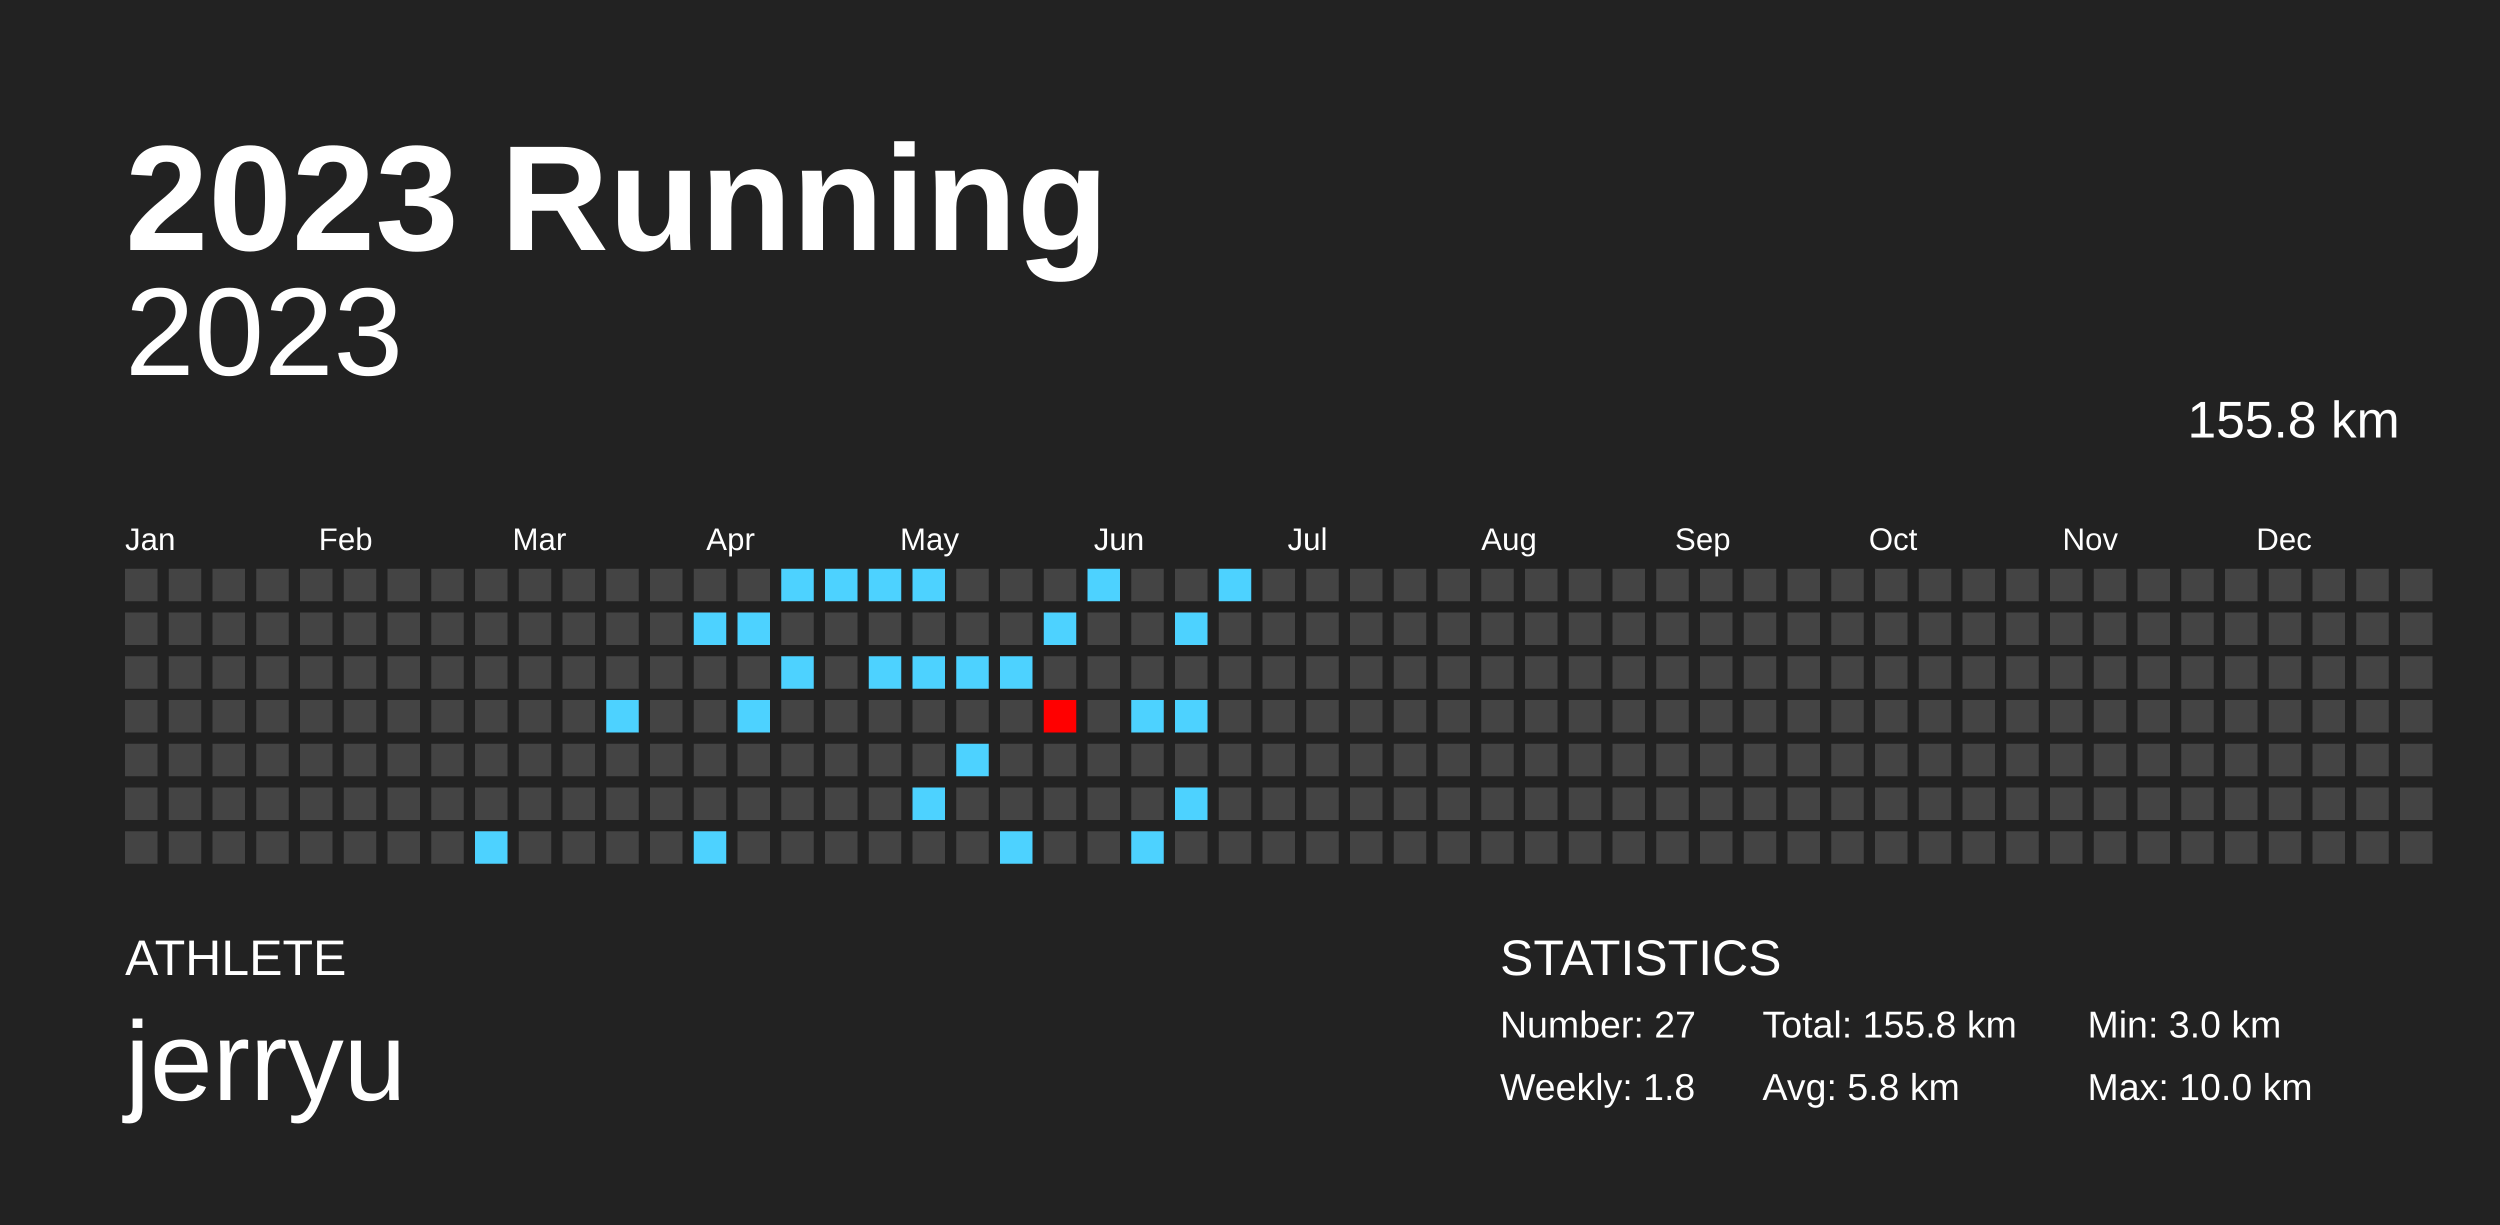
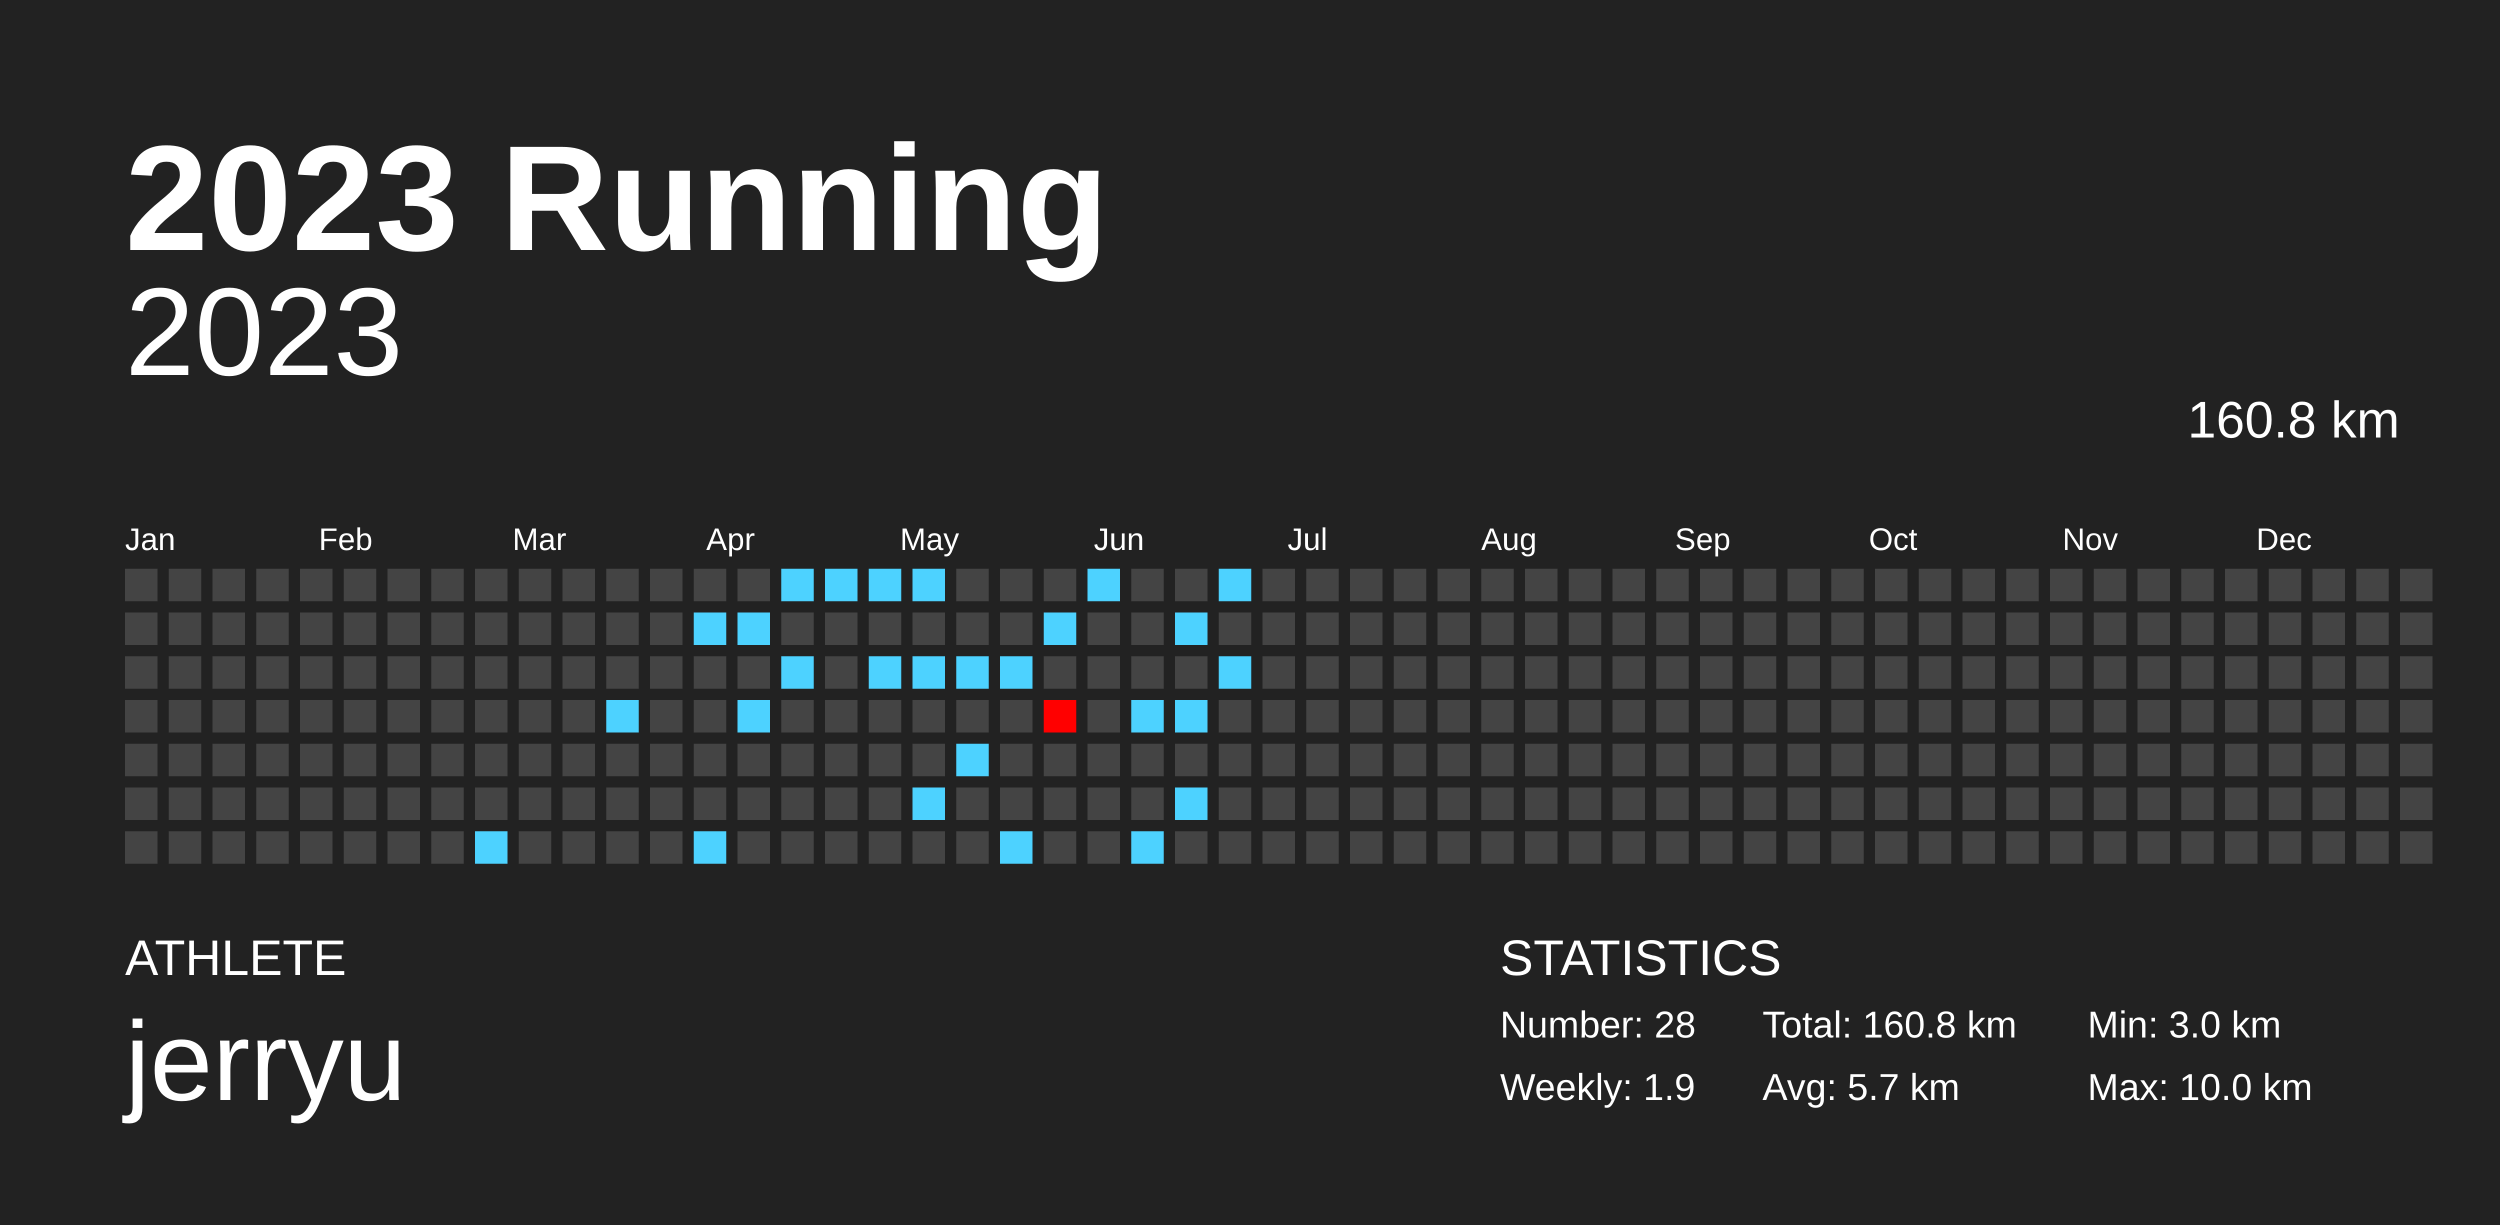
<svg xmlns="http://www.w3.org/2000/svg" baseProfile="full" height="98mm" version="1.1" viewBox="0,0,200,98" width="200mm">
  <defs />
  <rect fill="#222222" height="98" width="200" x="0" y="0" />
  <text fill="#FFFFFF" style="font-size:12px; font-family:Arial; font-weight:bold;" x="10" y="20">2023 Running</text>
  <text fill="#FFFFFF" style="font-size:4px; font-family:Arial" x="10" y="78">ATHLETE</text>
  <text fill="#FFFFFF" style="font-size:9px; font-family:Arial" x="10" y="88">jerryu</text>
  <text fill="#FFFFFF" style="font-size:4px; font-family:Arial" x="120" y="78">STATISTICS</text>
-   <text fill="#FFFFFF" style="font-size:3px; font-family:Arial" x="120" y="83">Number: 27</text>
-   <text fill="#FFFFFF" style="font-size:3px; font-family:Arial" x="120" y="88">Weekly: 1.8</text>
-   <text fill="#FFFFFF" style="font-size:3px; font-family:Arial" x="141" y="83">Total: 155.8 km</text>
-   <text fill="#FFFFFF" style="font-size:3px; font-family:Arial" x="141" y="88">Avg: 5.8 km</text>
+   <text fill="#FFFFFF" style="font-size:3px; font-family:Arial" x="120" y="83">Number: 28</text>
+   <text fill="#FFFFFF" style="font-size:3px; font-family:Arial" x="120" y="88">Weekly: 1.9</text>
+   <text fill="#FFFFFF" style="font-size:3px; font-family:Arial" x="141" y="83">Total: 160.8 km</text>
+   <text fill="#FFFFFF" style="font-size:3px; font-family:Arial" x="141" y="88">Avg: 5.7 km</text>
  <text fill="#FFFFFF" style="font-size:3px; font-family:Arial" x="167" y="83">Min: 3.0 km</text>
  <text fill="#FFFFFF" style="font-size:3px; font-family:Arial" x="167" y="88">Max: 10.0 km</text>
  <text alignment-baseline="hanging" fill="#FFFFFF" style="font-size:10.0px; font-family:Arial;" x="10" y="30">2023</text>
-   <text alignment-baseline="hanging" fill="#FFFFFF" style="font-size:4.125px; font-family:Arial;" x="175" y="35">155.8 km</text>
+   <text alignment-baseline="hanging" fill="#FFFFFF" style="font-size:4.125px; font-family:Arial;" x="175" y="35">160.8 km</text>
  <text fill="#FFFFFF" style="font-size:2.5px; font-family:Arial" x="10.0" y="44">Jan</text>
  <text fill="#FFFFFF" style="font-size:2.5px; font-family:Arial" x="25.5" y="44">Feb</text>
  <text fill="#FFFFFF" style="font-size:2.5px; font-family:Arial" x="41.0" y="44">Mar</text>
  <text fill="#FFFFFF" style="font-size:2.5px; font-family:Arial" x="56.5" y="44">Apr</text>
  <text fill="#FFFFFF" style="font-size:2.5px; font-family:Arial" x="72.0" y="44">May</text>
  <text fill="#FFFFFF" style="font-size:2.5px; font-family:Arial" x="87.5" y="44">Jun</text>
  <text fill="#FFFFFF" style="font-size:2.5px; font-family:Arial" x="103.0" y="44">Jul</text>
  <text fill="#FFFFFF" style="font-size:2.5px; font-family:Arial" x="118.5" y="44">Aug</text>
  <text fill="#FFFFFF" style="font-size:2.5px; font-family:Arial" x="134.0" y="44">Sep</text>
  <text fill="#FFFFFF" style="font-size:2.5px; font-family:Arial" x="149.5" y="44">Oct</text>
  <text fill="#FFFFFF" style="font-size:2.5px; font-family:Arial" x="165.0" y="44">Nov</text>
  <text fill="#FFFFFF" style="font-size:2.5px; font-family:Arial" x="180.5" y="44">Dec</text>
  <rect fill="#444444" height="2.6" width="2.6" x="10.0" y="45.5" />
  <rect fill="#444444" height="2.6" width="2.6" x="10.0" y="49.0" />
  <rect fill="#444444" height="2.6" width="2.6" x="10.0" y="52.5" />
  <rect fill="#444444" height="2.6" width="2.6" x="10.0" y="56.0" />
  <rect fill="#444444" height="2.6" width="2.6" x="10.0" y="59.5" />
  <rect fill="#444444" height="2.6" width="2.6" x="10.0" y="63.0" />
  <rect fill="#444444" height="2.6" width="2.6" x="10.0" y="66.5" />
  <rect fill="#444444" height="2.6" width="2.6" x="13.5" y="45.5" />
  <rect fill="#444444" height="2.6" width="2.6" x="13.5" y="49.0" />
  <rect fill="#444444" height="2.6" width="2.6" x="13.5" y="52.5" />
  <rect fill="#444444" height="2.6" width="2.6" x="13.5" y="56.0" />
  <rect fill="#444444" height="2.6" width="2.6" x="13.5" y="59.5" />
  <rect fill="#444444" height="2.6" width="2.6" x="13.5" y="63.0" />
  <rect fill="#444444" height="2.6" width="2.6" x="13.5" y="66.5" />
  <rect fill="#444444" height="2.6" width="2.6" x="17.0" y="45.5" />
  <rect fill="#444444" height="2.6" width="2.6" x="17.0" y="49.0" />
  <rect fill="#444444" height="2.6" width="2.6" x="17.0" y="52.5" />
  <rect fill="#444444" height="2.6" width="2.6" x="17.0" y="56.0" />
  <rect fill="#444444" height="2.6" width="2.6" x="17.0" y="59.5" />
  <rect fill="#444444" height="2.6" width="2.6" x="17.0" y="63.0" />
  <rect fill="#444444" height="2.6" width="2.6" x="17.0" y="66.5" />
  <rect fill="#444444" height="2.6" width="2.6" x="20.5" y="45.5" />
  <rect fill="#444444" height="2.6" width="2.6" x="20.5" y="49.0" />
  <rect fill="#444444" height="2.6" width="2.6" x="20.5" y="52.5" />
  <rect fill="#444444" height="2.6" width="2.6" x="20.5" y="56.0" />
  <rect fill="#444444" height="2.6" width="2.6" x="20.5" y="59.5" />
  <rect fill="#444444" height="2.6" width="2.6" x="20.5" y="63.0" />
  <rect fill="#444444" height="2.6" width="2.6" x="20.5" y="66.5" />
  <rect fill="#444444" height="2.6" width="2.6" x="24.0" y="45.5" />
  <rect fill="#444444" height="2.6" width="2.6" x="24.0" y="49.0" />
  <rect fill="#444444" height="2.6" width="2.6" x="24.0" y="52.5" />
  <rect fill="#444444" height="2.6" width="2.6" x="24.0" y="56.0" />
  <rect fill="#444444" height="2.6" width="2.6" x="24.0" y="59.5" />
  <rect fill="#444444" height="2.6" width="2.6" x="24.0" y="63.0" />
  <rect fill="#444444" height="2.6" width="2.6" x="24.0" y="66.5" />
  <rect fill="#444444" height="2.6" width="2.6" x="27.5" y="45.5" />
  <rect fill="#444444" height="2.6" width="2.6" x="27.5" y="49.0" />
  <rect fill="#444444" height="2.6" width="2.6" x="27.5" y="52.5" />
  <rect fill="#444444" height="2.6" width="2.6" x="27.5" y="56.0" />
  <rect fill="#444444" height="2.6" width="2.6" x="27.5" y="59.5" />
  <rect fill="#444444" height="2.6" width="2.6" x="27.5" y="63.0" />
  <rect fill="#444444" height="2.6" width="2.6" x="27.5" y="66.5" />
  <rect fill="#444444" height="2.6" width="2.6" x="31.0" y="45.5" />
  <rect fill="#444444" height="2.6" width="2.6" x="31.0" y="49.0" />
  <rect fill="#444444" height="2.6" width="2.6" x="31.0" y="52.5" />
  <rect fill="#444444" height="2.6" width="2.6" x="31.0" y="56.0" />
  <rect fill="#444444" height="2.6" width="2.6" x="31.0" y="59.5" />
  <rect fill="#444444" height="2.6" width="2.6" x="31.0" y="63.0" />
  <rect fill="#444444" height="2.6" width="2.6" x="31.0" y="66.5" />
  <rect fill="#444444" height="2.6" width="2.6" x="34.5" y="45.5" />
  <rect fill="#444444" height="2.6" width="2.6" x="34.5" y="49.0" />
  <rect fill="#444444" height="2.6" width="2.6" x="34.5" y="52.5" />
  <rect fill="#444444" height="2.6" width="2.6" x="34.5" y="56.0" />
  <rect fill="#444444" height="2.6" width="2.6" x="34.5" y="59.5" />
  <rect fill="#444444" height="2.6" width="2.6" x="34.5" y="63.0" />
  <rect fill="#444444" height="2.6" width="2.6" x="34.5" y="66.5" />
  <rect fill="#444444" height="2.6" width="2.6" x="38.0" y="45.5" />
  <rect fill="#444444" height="2.6" width="2.6" x="38.0" y="49.0" />
  <rect fill="#444444" height="2.6" width="2.6" x="38.0" y="52.5" />
  <rect fill="#444444" height="2.6" width="2.6" x="38.0" y="56.0" />
  <rect fill="#444444" height="2.6" width="2.6" x="38.0" y="59.5" />
  <rect fill="#444444" height="2.6" width="2.6" x="38.0" y="63.0" />
  <rect fill="#4dd2ff" height="2.6" width="2.6" x="38.0" y="66.5" />
  <rect fill="#444444" height="2.6" width="2.6" x="41.5" y="45.5" />
  <rect fill="#444444" height="2.6" width="2.6" x="41.5" y="49.0" />
  <rect fill="#444444" height="2.6" width="2.6" x="41.5" y="52.5" />
  <rect fill="#444444" height="2.6" width="2.6" x="41.5" y="56.0" />
  <rect fill="#444444" height="2.6" width="2.6" x="41.5" y="59.5" />
  <rect fill="#444444" height="2.6" width="2.6" x="41.5" y="63.0" />
  <rect fill="#444444" height="2.6" width="2.6" x="41.5" y="66.5" />
  <rect fill="#444444" height="2.6" width="2.6" x="45.0" y="45.5" />
  <rect fill="#444444" height="2.6" width="2.6" x="45.0" y="49.0" />
  <rect fill="#444444" height="2.6" width="2.6" x="45.0" y="52.5" />
  <rect fill="#444444" height="2.6" width="2.6" x="45.0" y="56.0" />
  <rect fill="#444444" height="2.6" width="2.6" x="45.0" y="59.5" />
  <rect fill="#444444" height="2.6" width="2.6" x="45.0" y="63.0" />
  <rect fill="#444444" height="2.6" width="2.6" x="45.0" y="66.5" />
  <rect fill="#444444" height="2.6" width="2.6" x="48.5" y="45.5" />
  <rect fill="#444444" height="2.6" width="2.6" x="48.5" y="49.0" />
  <rect fill="#444444" height="2.6" width="2.6" x="48.5" y="52.5" />
  <rect fill="#4dd2ff" height="2.6" width="2.6" x="48.5" y="56.0" />
  <rect fill="#444444" height="2.6" width="2.6" x="48.5" y="59.5" />
  <rect fill="#444444" height="2.6" width="2.6" x="48.5" y="63.0" />
  <rect fill="#444444" height="2.6" width="2.6" x="48.5" y="66.5" />
  <rect fill="#444444" height="2.6" width="2.6" x="52.0" y="45.5" />
  <rect fill="#444444" height="2.6" width="2.6" x="52.0" y="49.0" />
  <rect fill="#444444" height="2.6" width="2.6" x="52.0" y="52.5" />
  <rect fill="#444444" height="2.6" width="2.6" x="52.0" y="56.0" />
  <rect fill="#444444" height="2.6" width="2.6" x="52.0" y="59.5" />
  <rect fill="#444444" height="2.6" width="2.6" x="52.0" y="63.0" />
  <rect fill="#444444" height="2.6" width="2.6" x="52.0" y="66.5" />
  <rect fill="#444444" height="2.6" width="2.6" x="55.5" y="45.5" />
  <rect fill="#4dd2ff" height="2.6" width="2.6" x="55.5" y="49.0" />
  <rect fill="#444444" height="2.6" width="2.6" x="55.5" y="52.5" />
  <rect fill="#444444" height="2.6" width="2.6" x="55.5" y="56.0" />
  <rect fill="#444444" height="2.6" width="2.6" x="55.5" y="59.5" />
  <rect fill="#444444" height="2.6" width="2.6" x="55.5" y="63.0" />
  <rect fill="#4dd2ff" height="2.6" width="2.6" x="55.5" y="66.5" />
  <rect fill="#444444" height="2.6" width="2.6" x="59.0" y="45.5" />
  <rect fill="#4dd2ff" height="2.6" width="2.6" x="59.0" y="49.0" />
  <rect fill="#444444" height="2.6" width="2.6" x="59.0" y="52.5" />
  <rect fill="#4dd2ff" height="2.6" width="2.6" x="59.0" y="56.0" />
  <rect fill="#444444" height="2.6" width="2.6" x="59.0" y="59.5" />
  <rect fill="#444444" height="2.6" width="2.6" x="59.0" y="63.0" />
  <rect fill="#444444" height="2.6" width="2.6" x="59.0" y="66.5" />
  <rect fill="#4dd2ff" height="2.6" width="2.6" x="62.5" y="45.5" />
  <rect fill="#444444" height="2.6" width="2.6" x="62.5" y="49.0" />
  <rect fill="#4dd2ff" height="2.6" width="2.6" x="62.5" y="52.5" />
  <rect fill="#444444" height="2.6" width="2.6" x="62.5" y="56.0" />
  <rect fill="#444444" height="2.6" width="2.6" x="62.5" y="59.5" />
  <rect fill="#444444" height="2.6" width="2.6" x="62.5" y="63.0" />
  <rect fill="#444444" height="2.6" width="2.6" x="62.5" y="66.5" />
  <rect fill="#4dd2ff" height="2.6" width="2.6" x="66.0" y="45.5" />
  <rect fill="#444444" height="2.6" width="2.6" x="66.0" y="49.0" />
  <rect fill="#444444" height="2.6" width="2.6" x="66.0" y="52.5" />
  <rect fill="#444444" height="2.6" width="2.6" x="66.0" y="56.0" />
  <rect fill="#444444" height="2.6" width="2.6" x="66.0" y="59.5" />
  <rect fill="#444444" height="2.6" width="2.6" x="66.0" y="63.0" />
  <rect fill="#444444" height="2.6" width="2.6" x="66.0" y="66.5" />
  <rect fill="#4dd2ff" height="2.6" width="2.6" x="69.5" y="45.5" />
  <rect fill="#444444" height="2.6" width="2.6" x="69.5" y="49.0" />
  <rect fill="#4dd2ff" height="2.6" width="2.6" x="69.5" y="52.5" />
  <rect fill="#444444" height="2.6" width="2.6" x="69.5" y="56.0" />
  <rect fill="#444444" height="2.6" width="2.6" x="69.5" y="59.5" />
  <rect fill="#444444" height="2.6" width="2.6" x="69.5" y="63.0" />
  <rect fill="#444444" height="2.6" width="2.6" x="69.5" y="66.5" />
  <rect fill="#4dd2ff" height="2.6" width="2.6" x="73.0" y="45.5" />
  <rect fill="#444444" height="2.6" width="2.6" x="73.0" y="49.0" />
  <rect fill="#4dd2ff" height="2.6" width="2.6" x="73.0" y="52.5" />
  <rect fill="#444444" height="2.6" width="2.6" x="73.0" y="56.0" />
  <rect fill="#444444" height="2.6" width="2.6" x="73.0" y="59.5" />
  <rect fill="#4dd2ff" height="2.6" width="2.6" x="73.0" y="63.0" />
  <rect fill="#444444" height="2.6" width="2.6" x="73.0" y="66.5" />
  <rect fill="#444444" height="2.6" width="2.6" x="76.5" y="45.5" />
  <rect fill="#444444" height="2.6" width="2.6" x="76.5" y="49.0" />
  <rect fill="#4dd2ff" height="2.6" width="2.6" x="76.5" y="52.5" />
  <rect fill="#444444" height="2.6" width="2.6" x="76.5" y="56.0" />
  <rect fill="#4dd2ff" height="2.6" width="2.6" x="76.5" y="59.5" />
  <rect fill="#444444" height="2.6" width="2.6" x="76.5" y="63.0" />
  <rect fill="#444444" height="2.6" width="2.6" x="76.5" y="66.5" />
  <rect fill="#444444" height="2.6" width="2.6" x="80.0" y="45.5" />
  <rect fill="#444444" height="2.6" width="2.6" x="80.0" y="49.0" />
  <rect fill="#4dd2ff" height="2.6" width="2.6" x="80.0" y="52.5" />
  <rect fill="#444444" height="2.6" width="2.6" x="80.0" y="56.0" />
  <rect fill="#444444" height="2.6" width="2.6" x="80.0" y="59.5" />
  <rect fill="#444444" height="2.6" width="2.6" x="80.0" y="63.0" />
  <rect fill="#4dd2ff" height="2.6" width="2.6" x="80.0" y="66.5" />
  <rect fill="#444444" height="2.6" width="2.6" x="83.5" y="45.5" />
  <rect fill="#4dd2ff" height="2.6" width="2.6" x="83.5" y="49.0" />
  <rect fill="#444444" height="2.6" width="2.6" x="83.5" y="52.5" />
  <rect fill="#ff0000" height="2.6" width="2.6" x="83.5" y="56.0" />
  <rect fill="#444444" height="2.6" width="2.6" x="83.5" y="59.5" />
  <rect fill="#444444" height="2.6" width="2.6" x="83.5" y="63.0" />
  <rect fill="#444444" height="2.6" width="2.6" x="83.5" y="66.5" />
  <rect fill="#4dd2ff" height="2.6" width="2.6" x="87.0" y="45.5" />
  <rect fill="#444444" height="2.6" width="2.6" x="87.0" y="49.0" />
  <rect fill="#444444" height="2.6" width="2.6" x="87.0" y="52.5" />
  <rect fill="#444444" height="2.6" width="2.6" x="87.0" y="56.0" />
  <rect fill="#444444" height="2.6" width="2.6" x="87.0" y="59.5" />
  <rect fill="#444444" height="2.6" width="2.6" x="87.0" y="63.0" />
  <rect fill="#444444" height="2.6" width="2.6" x="87.0" y="66.5" />
  <rect fill="#444444" height="2.6" width="2.6" x="90.5" y="45.5" />
  <rect fill="#444444" height="2.6" width="2.6" x="90.5" y="49.0" />
  <rect fill="#444444" height="2.6" width="2.6" x="90.5" y="52.5" />
  <rect fill="#4dd2ff" height="2.6" width="2.6" x="90.5" y="56.0" />
  <rect fill="#444444" height="2.6" width="2.6" x="90.5" y="59.5" />
  <rect fill="#444444" height="2.6" width="2.6" x="90.5" y="63.0" />
  <rect fill="#4dd2ff" height="2.6" width="2.6" x="90.5" y="66.5" />
  <rect fill="#444444" height="2.6" width="2.6" x="94.0" y="45.5" />
  <rect fill="#4dd2ff" height="2.6" width="2.6" x="94.0" y="49.0" />
  <rect fill="#444444" height="2.6" width="2.6" x="94.0" y="52.5" />
  <rect fill="#4dd2ff" height="2.6" width="2.6" x="94.0" y="56.0" />
  <rect fill="#444444" height="2.6" width="2.6" x="94.0" y="59.5" />
  <rect fill="#4dd2ff" height="2.6" width="2.6" x="94.0" y="63.0" />
  <rect fill="#444444" height="2.6" width="2.6" x="94.0" y="66.5" />
  <rect fill="#4dd2ff" height="2.6" width="2.6" x="97.5" y="45.5" />
  <rect fill="#444444" height="2.6" width="2.6" x="97.5" y="49.0" />
-   <rect fill="#444444" height="2.6" width="2.6" x="97.5" y="52.5" />
+   <rect fill="#4dd2ff" height="2.6" width="2.6" x="97.5" y="52.5" />
  <rect fill="#444444" height="2.6" width="2.6" x="97.5" y="56.0" />
  <rect fill="#444444" height="2.6" width="2.6" x="97.5" y="59.5" />
  <rect fill="#444444" height="2.6" width="2.6" x="97.5" y="63.0" />
  <rect fill="#444444" height="2.6" width="2.6" x="97.5" y="66.5" />
  <rect fill="#444444" height="2.6" width="2.6" x="101.0" y="45.5" />
  <rect fill="#444444" height="2.6" width="2.6" x="101.0" y="49.0" />
  <rect fill="#444444" height="2.6" width="2.6" x="101.0" y="52.5" />
  <rect fill="#444444" height="2.6" width="2.6" x="101.0" y="56.0" />
  <rect fill="#444444" height="2.6" width="2.6" x="101.0" y="59.5" />
  <rect fill="#444444" height="2.6" width="2.6" x="101.0" y="63.0" />
  <rect fill="#444444" height="2.6" width="2.6" x="101.0" y="66.5" />
  <rect fill="#444444" height="2.6" width="2.6" x="104.5" y="45.5" />
  <rect fill="#444444" height="2.6" width="2.6" x="104.5" y="49.0" />
  <rect fill="#444444" height="2.6" width="2.6" x="104.5" y="52.5" />
  <rect fill="#444444" height="2.6" width="2.6" x="104.5" y="56.0" />
  <rect fill="#444444" height="2.6" width="2.6" x="104.5" y="59.5" />
  <rect fill="#444444" height="2.6" width="2.6" x="104.5" y="63.0" />
  <rect fill="#444444" height="2.6" width="2.6" x="104.5" y="66.5" />
  <rect fill="#444444" height="2.6" width="2.6" x="108.0" y="45.5" />
  <rect fill="#444444" height="2.6" width="2.6" x="108.0" y="49.0" />
  <rect fill="#444444" height="2.6" width="2.6" x="108.0" y="52.5" />
  <rect fill="#444444" height="2.6" width="2.6" x="108.0" y="56.0" />
  <rect fill="#444444" height="2.6" width="2.6" x="108.0" y="59.5" />
  <rect fill="#444444" height="2.6" width="2.6" x="108.0" y="63.0" />
  <rect fill="#444444" height="2.6" width="2.6" x="108.0" y="66.5" />
  <rect fill="#444444" height="2.6" width="2.6" x="111.5" y="45.5" />
  <rect fill="#444444" height="2.6" width="2.6" x="111.5" y="49.0" />
  <rect fill="#444444" height="2.6" width="2.6" x="111.5" y="52.5" />
  <rect fill="#444444" height="2.6" width="2.6" x="111.5" y="56.0" />
  <rect fill="#444444" height="2.6" width="2.6" x="111.5" y="59.5" />
  <rect fill="#444444" height="2.6" width="2.6" x="111.5" y="63.0" />
  <rect fill="#444444" height="2.6" width="2.6" x="111.5" y="66.5" />
  <rect fill="#444444" height="2.6" width="2.6" x="115.0" y="45.5" />
  <rect fill="#444444" height="2.6" width="2.6" x="115.0" y="49.0" />
  <rect fill="#444444" height="2.6" width="2.6" x="115.0" y="52.5" />
  <rect fill="#444444" height="2.6" width="2.6" x="115.0" y="56.0" />
  <rect fill="#444444" height="2.6" width="2.6" x="115.0" y="59.5" />
  <rect fill="#444444" height="2.6" width="2.6" x="115.0" y="63.0" />
  <rect fill="#444444" height="2.6" width="2.6" x="115.0" y="66.5" />
  <rect fill="#444444" height="2.6" width="2.6" x="118.5" y="45.5" />
  <rect fill="#444444" height="2.6" width="2.6" x="118.5" y="49.0" />
  <rect fill="#444444" height="2.6" width="2.6" x="118.5" y="52.5" />
  <rect fill="#444444" height="2.6" width="2.6" x="118.5" y="56.0" />
  <rect fill="#444444" height="2.6" width="2.6" x="118.5" y="59.5" />
  <rect fill="#444444" height="2.6" width="2.6" x="118.5" y="63.0" />
  <rect fill="#444444" height="2.6" width="2.6" x="118.5" y="66.5" />
  <rect fill="#444444" height="2.6" width="2.6" x="122.0" y="45.5" />
  <rect fill="#444444" height="2.6" width="2.6" x="122.0" y="49.0" />
  <rect fill="#444444" height="2.6" width="2.6" x="122.0" y="52.5" />
  <rect fill="#444444" height="2.6" width="2.6" x="122.0" y="56.0" />
  <rect fill="#444444" height="2.6" width="2.6" x="122.0" y="59.5" />
  <rect fill="#444444" height="2.6" width="2.6" x="122.0" y="63.0" />
  <rect fill="#444444" height="2.6" width="2.6" x="122.0" y="66.5" />
  <rect fill="#444444" height="2.6" width="2.6" x="125.5" y="45.5" />
  <rect fill="#444444" height="2.6" width="2.6" x="125.5" y="49.0" />
  <rect fill="#444444" height="2.6" width="2.6" x="125.5" y="52.5" />
  <rect fill="#444444" height="2.6" width="2.6" x="125.5" y="56.0" />
  <rect fill="#444444" height="2.6" width="2.6" x="125.5" y="59.5" />
  <rect fill="#444444" height="2.6" width="2.6" x="125.5" y="63.0" />
  <rect fill="#444444" height="2.6" width="2.6" x="125.5" y="66.5" />
  <rect fill="#444444" height="2.6" width="2.6" x="129.0" y="45.5" />
  <rect fill="#444444" height="2.6" width="2.6" x="129.0" y="49.0" />
  <rect fill="#444444" height="2.6" width="2.6" x="129.0" y="52.5" />
  <rect fill="#444444" height="2.6" width="2.6" x="129.0" y="56.0" />
  <rect fill="#444444" height="2.6" width="2.6" x="129.0" y="59.5" />
  <rect fill="#444444" height="2.6" width="2.6" x="129.0" y="63.0" />
  <rect fill="#444444" height="2.6" width="2.6" x="129.0" y="66.5" />
  <rect fill="#444444" height="2.6" width="2.6" x="132.5" y="45.5" />
  <rect fill="#444444" height="2.6" width="2.6" x="132.5" y="49.0" />
  <rect fill="#444444" height="2.6" width="2.6" x="132.5" y="52.5" />
  <rect fill="#444444" height="2.6" width="2.6" x="132.5" y="56.0" />
  <rect fill="#444444" height="2.6" width="2.6" x="132.5" y="59.5" />
  <rect fill="#444444" height="2.6" width="2.6" x="132.5" y="63.0" />
  <rect fill="#444444" height="2.6" width="2.6" x="132.5" y="66.5" />
  <rect fill="#444444" height="2.6" width="2.6" x="136.0" y="45.5" />
  <rect fill="#444444" height="2.6" width="2.6" x="136.0" y="49.0" />
  <rect fill="#444444" height="2.6" width="2.6" x="136.0" y="52.5" />
  <rect fill="#444444" height="2.6" width="2.6" x="136.0" y="56.0" />
  <rect fill="#444444" height="2.6" width="2.6" x="136.0" y="59.5" />
  <rect fill="#444444" height="2.6" width="2.6" x="136.0" y="63.0" />
  <rect fill="#444444" height="2.6" width="2.6" x="136.0" y="66.5" />
  <rect fill="#444444" height="2.6" width="2.6" x="139.5" y="45.5" />
  <rect fill="#444444" height="2.6" width="2.6" x="139.5" y="49.0" />
  <rect fill="#444444" height="2.6" width="2.6" x="139.5" y="52.5" />
  <rect fill="#444444" height="2.6" width="2.6" x="139.5" y="56.0" />
  <rect fill="#444444" height="2.6" width="2.6" x="139.5" y="59.5" />
  <rect fill="#444444" height="2.6" width="2.6" x="139.5" y="63.0" />
  <rect fill="#444444" height="2.6" width="2.6" x="139.5" y="66.5" />
  <rect fill="#444444" height="2.6" width="2.6" x="143.0" y="45.5" />
  <rect fill="#444444" height="2.6" width="2.6" x="143.0" y="49.0" />
  <rect fill="#444444" height="2.6" width="2.6" x="143.0" y="52.5" />
  <rect fill="#444444" height="2.6" width="2.6" x="143.0" y="56.0" />
  <rect fill="#444444" height="2.6" width="2.6" x="143.0" y="59.5" />
  <rect fill="#444444" height="2.6" width="2.6" x="143.0" y="63.0" />
  <rect fill="#444444" height="2.6" width="2.6" x="143.0" y="66.5" />
  <rect fill="#444444" height="2.6" width="2.6" x="146.5" y="45.5" />
  <rect fill="#444444" height="2.6" width="2.6" x="146.5" y="49.0" />
  <rect fill="#444444" height="2.6" width="2.6" x="146.5" y="52.5" />
  <rect fill="#444444" height="2.6" width="2.6" x="146.5" y="56.0" />
  <rect fill="#444444" height="2.6" width="2.6" x="146.5" y="59.5" />
  <rect fill="#444444" height="2.6" width="2.6" x="146.5" y="63.0" />
  <rect fill="#444444" height="2.6" width="2.6" x="146.5" y="66.5" />
  <rect fill="#444444" height="2.6" width="2.6" x="150.0" y="45.5" />
  <rect fill="#444444" height="2.6" width="2.6" x="150.0" y="49.0" />
  <rect fill="#444444" height="2.6" width="2.6" x="150.0" y="52.5" />
  <rect fill="#444444" height="2.6" width="2.6" x="150.0" y="56.0" />
  <rect fill="#444444" height="2.6" width="2.6" x="150.0" y="59.5" />
  <rect fill="#444444" height="2.6" width="2.6" x="150.0" y="63.0" />
  <rect fill="#444444" height="2.6" width="2.6" x="150.0" y="66.5" />
  <rect fill="#444444" height="2.6" width="2.6" x="153.5" y="45.5" />
  <rect fill="#444444" height="2.6" width="2.6" x="153.5" y="49.0" />
  <rect fill="#444444" height="2.6" width="2.6" x="153.5" y="52.5" />
  <rect fill="#444444" height="2.6" width="2.6" x="153.5" y="56.0" />
  <rect fill="#444444" height="2.6" width="2.6" x="153.5" y="59.5" />
  <rect fill="#444444" height="2.6" width="2.6" x="153.5" y="63.0" />
  <rect fill="#444444" height="2.6" width="2.6" x="153.5" y="66.5" />
  <rect fill="#444444" height="2.6" width="2.6" x="157.0" y="45.5" />
  <rect fill="#444444" height="2.6" width="2.6" x="157.0" y="49.0" />
  <rect fill="#444444" height="2.6" width="2.6" x="157.0" y="52.5" />
  <rect fill="#444444" height="2.6" width="2.6" x="157.0" y="56.0" />
  <rect fill="#444444" height="2.6" width="2.6" x="157.0" y="59.5" />
  <rect fill="#444444" height="2.6" width="2.6" x="157.0" y="63.0" />
  <rect fill="#444444" height="2.6" width="2.6" x="157.0" y="66.5" />
  <rect fill="#444444" height="2.6" width="2.6" x="160.5" y="45.5" />
  <rect fill="#444444" height="2.6" width="2.6" x="160.5" y="49.0" />
  <rect fill="#444444" height="2.6" width="2.6" x="160.5" y="52.5" />
  <rect fill="#444444" height="2.6" width="2.6" x="160.5" y="56.0" />
  <rect fill="#444444" height="2.6" width="2.6" x="160.5" y="59.5" />
  <rect fill="#444444" height="2.6" width="2.6" x="160.5" y="63.0" />
  <rect fill="#444444" height="2.6" width="2.6" x="160.5" y="66.5" />
  <rect fill="#444444" height="2.6" width="2.6" x="164.0" y="45.5" />
  <rect fill="#444444" height="2.6" width="2.6" x="164.0" y="49.0" />
  <rect fill="#444444" height="2.6" width="2.6" x="164.0" y="52.5" />
  <rect fill="#444444" height="2.6" width="2.6" x="164.0" y="56.0" />
  <rect fill="#444444" height="2.6" width="2.6" x="164.0" y="59.5" />
  <rect fill="#444444" height="2.6" width="2.6" x="164.0" y="63.0" />
  <rect fill="#444444" height="2.6" width="2.6" x="164.0" y="66.5" />
  <rect fill="#444444" height="2.6" width="2.6" x="167.5" y="45.5" />
  <rect fill="#444444" height="2.6" width="2.6" x="167.5" y="49.0" />
  <rect fill="#444444" height="2.6" width="2.6" x="167.5" y="52.5" />
  <rect fill="#444444" height="2.6" width="2.6" x="167.5" y="56.0" />
  <rect fill="#444444" height="2.6" width="2.6" x="167.5" y="59.5" />
  <rect fill="#444444" height="2.6" width="2.6" x="167.5" y="63.0" />
  <rect fill="#444444" height="2.6" width="2.6" x="167.5" y="66.5" />
  <rect fill="#444444" height="2.6" width="2.6" x="171.0" y="45.5" />
  <rect fill="#444444" height="2.6" width="2.6" x="171.0" y="49.0" />
  <rect fill="#444444" height="2.6" width="2.6" x="171.0" y="52.5" />
  <rect fill="#444444" height="2.6" width="2.6" x="171.0" y="56.0" />
  <rect fill="#444444" height="2.6" width="2.6" x="171.0" y="59.5" />
  <rect fill="#444444" height="2.6" width="2.6" x="171.0" y="63.0" />
  <rect fill="#444444" height="2.6" width="2.6" x="171.0" y="66.5" />
  <rect fill="#444444" height="2.6" width="2.6" x="174.5" y="45.5" />
  <rect fill="#444444" height="2.6" width="2.6" x="174.5" y="49.0" />
  <rect fill="#444444" height="2.6" width="2.6" x="174.5" y="52.5" />
  <rect fill="#444444" height="2.6" width="2.6" x="174.5" y="56.0" />
  <rect fill="#444444" height="2.6" width="2.6" x="174.5" y="59.5" />
  <rect fill="#444444" height="2.6" width="2.6" x="174.5" y="63.0" />
  <rect fill="#444444" height="2.6" width="2.6" x="174.5" y="66.5" />
  <rect fill="#444444" height="2.6" width="2.6" x="178.0" y="45.5" />
  <rect fill="#444444" height="2.6" width="2.6" x="178.0" y="49.0" />
  <rect fill="#444444" height="2.6" width="2.6" x="178.0" y="52.5" />
  <rect fill="#444444" height="2.6" width="2.6" x="178.0" y="56.0" />
  <rect fill="#444444" height="2.6" width="2.6" x="178.0" y="59.5" />
  <rect fill="#444444" height="2.6" width="2.6" x="178.0" y="63.0" />
  <rect fill="#444444" height="2.6" width="2.6" x="178.0" y="66.5" />
  <rect fill="#444444" height="2.6" width="2.6" x="181.5" y="45.5" />
  <rect fill="#444444" height="2.6" width="2.6" x="181.5" y="49.0" />
  <rect fill="#444444" height="2.6" width="2.6" x="181.5" y="52.5" />
  <rect fill="#444444" height="2.6" width="2.6" x="181.5" y="56.0" />
  <rect fill="#444444" height="2.6" width="2.6" x="181.5" y="59.5" />
  <rect fill="#444444" height="2.6" width="2.6" x="181.5" y="63.0" />
  <rect fill="#444444" height="2.6" width="2.6" x="181.5" y="66.5" />
  <rect fill="#444444" height="2.6" width="2.6" x="185.0" y="45.5" />
  <rect fill="#444444" height="2.6" width="2.6" x="185.0" y="49.0" />
  <rect fill="#444444" height="2.6" width="2.6" x="185.0" y="52.5" />
  <rect fill="#444444" height="2.6" width="2.6" x="185.0" y="56.0" />
  <rect fill="#444444" height="2.6" width="2.6" x="185.0" y="59.5" />
  <rect fill="#444444" height="2.6" width="2.6" x="185.0" y="63.0" />
  <rect fill="#444444" height="2.6" width="2.6" x="185.0" y="66.5" />
  <rect fill="#444444" height="2.6" width="2.6" x="188.5" y="45.5" />
  <rect fill="#444444" height="2.6" width="2.6" x="188.5" y="49.0" />
  <rect fill="#444444" height="2.6" width="2.6" x="188.5" y="52.5" />
  <rect fill="#444444" height="2.6" width="2.6" x="188.5" y="56.0" />
  <rect fill="#444444" height="2.6" width="2.6" x="188.5" y="59.5" />
  <rect fill="#444444" height="2.6" width="2.6" x="188.5" y="63.0" />
  <rect fill="#444444" height="2.6" width="2.6" x="188.5" y="66.5" />
  <rect fill="#444444" height="2.6" width="2.6" x="192.0" y="45.5" />
  <rect fill="#444444" height="2.6" width="2.6" x="192.0" y="49.0" />
  <rect fill="#444444" height="2.6" width="2.6" x="192.0" y="52.5" />
  <rect fill="#444444" height="2.6" width="2.6" x="192.0" y="56.0" />
  <rect fill="#444444" height="2.6" width="2.6" x="192.0" y="59.5" />
  <rect fill="#444444" height="2.6" width="2.6" x="192.0" y="63.0" />
  <rect fill="#444444" height="2.6" width="2.6" x="192.0" y="66.5" />
</svg>
